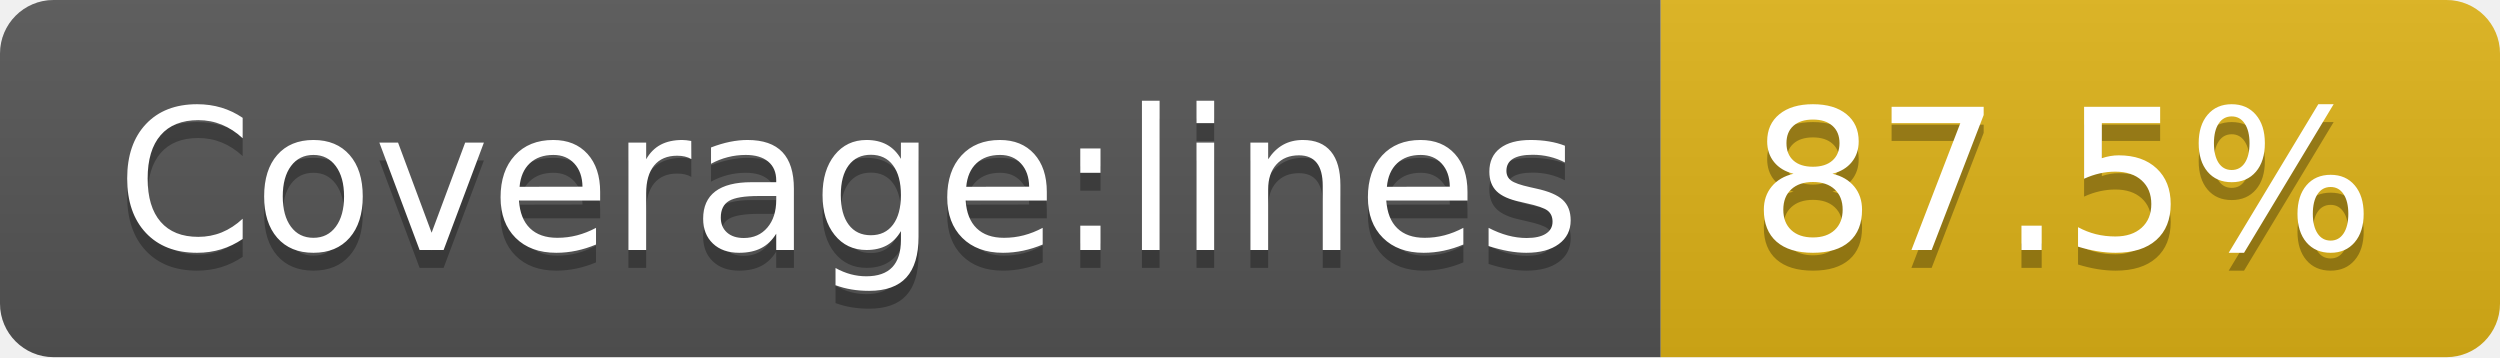
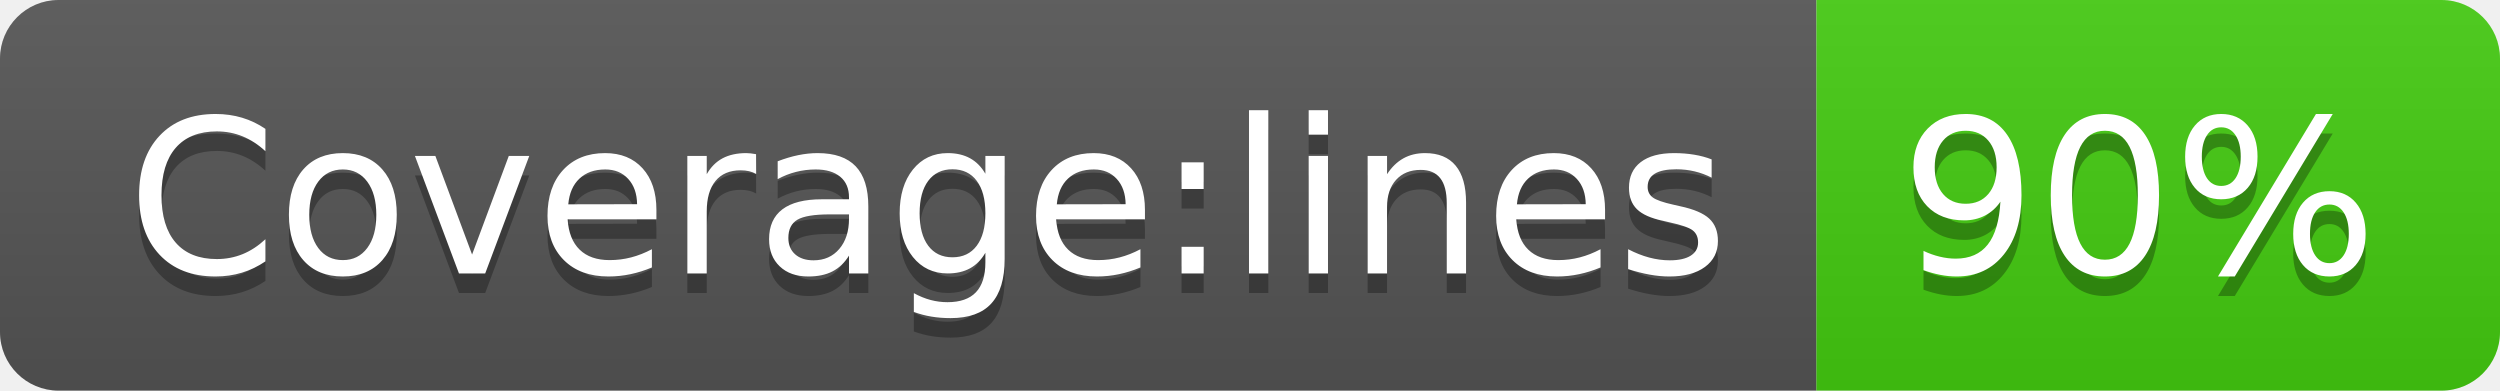
- <svg xmlns="http://www.w3.org/2000/svg" width="140" height="20" role="img" aria-label="Coverage:lines: 87.5%">
+ <svg xmlns="http://www.w3.org/2000/svg" width="128" height="20" role="img" aria-label="Coverage:lines: 90%">
  <linearGradient id="s" x2="0" y2="100%">
    <stop offset="0" stop-color="#bbb" stop-opacity=".1" />
    <stop offset="1" stop-opacity=".1" />
  </linearGradient>
  <clipPath id="r">
-     <rect width="140" height="20" rx="3" fill="#fff" />
+     <rect width="128" height="20" rx="3" fill="#fff" />
  </clipPath>
  <g clip-path="url(#r)">
    <rect width="93" height="20" fill="#555" />
-     <rect x="93" width="47" height="20" fill="#dfb317" />
-     <rect width="140" height="20" fill="url(#s)" />
+     <rect x="93" width="35" height="20" fill="#4c1" />
+     <rect width="128" height="20" fill="url(#s)" />
  </g>
  <g fill="#fff" text-anchor="middle" font-family="Verdana,Geneva,DejaVu Sans,sans-serif" text-rendering="geometricPrecision" font-size="110">
    <text aria-hidden="true" x="475" y="150" fill="#010101" fill-opacity=".3" transform="scale(.1)" textLength="830">Coverage:lines</text>
    <text x="475" y="140" transform="scale(.1)" fill="#fff" textLength="830">Coverage:lines</text>
-     <text aria-hidden="true" x="1155" y="150" fill="#010101" fill-opacity=".3" transform="scale(.1)" textLength="370">87.5%</text>
-     <text x="1155" y="140" transform="scale(.1)" fill="#fff" textLength="370">87.5%</text>
+     <text aria-hidden="true" x="1095" y="150" fill="#010101" fill-opacity=".3" transform="scale(.1)" textLength="250">90%</text>
+     <text x="1095" y="140" transform="scale(.1)" fill="#fff" textLength="250">90%</text>
  </g>
</svg>
